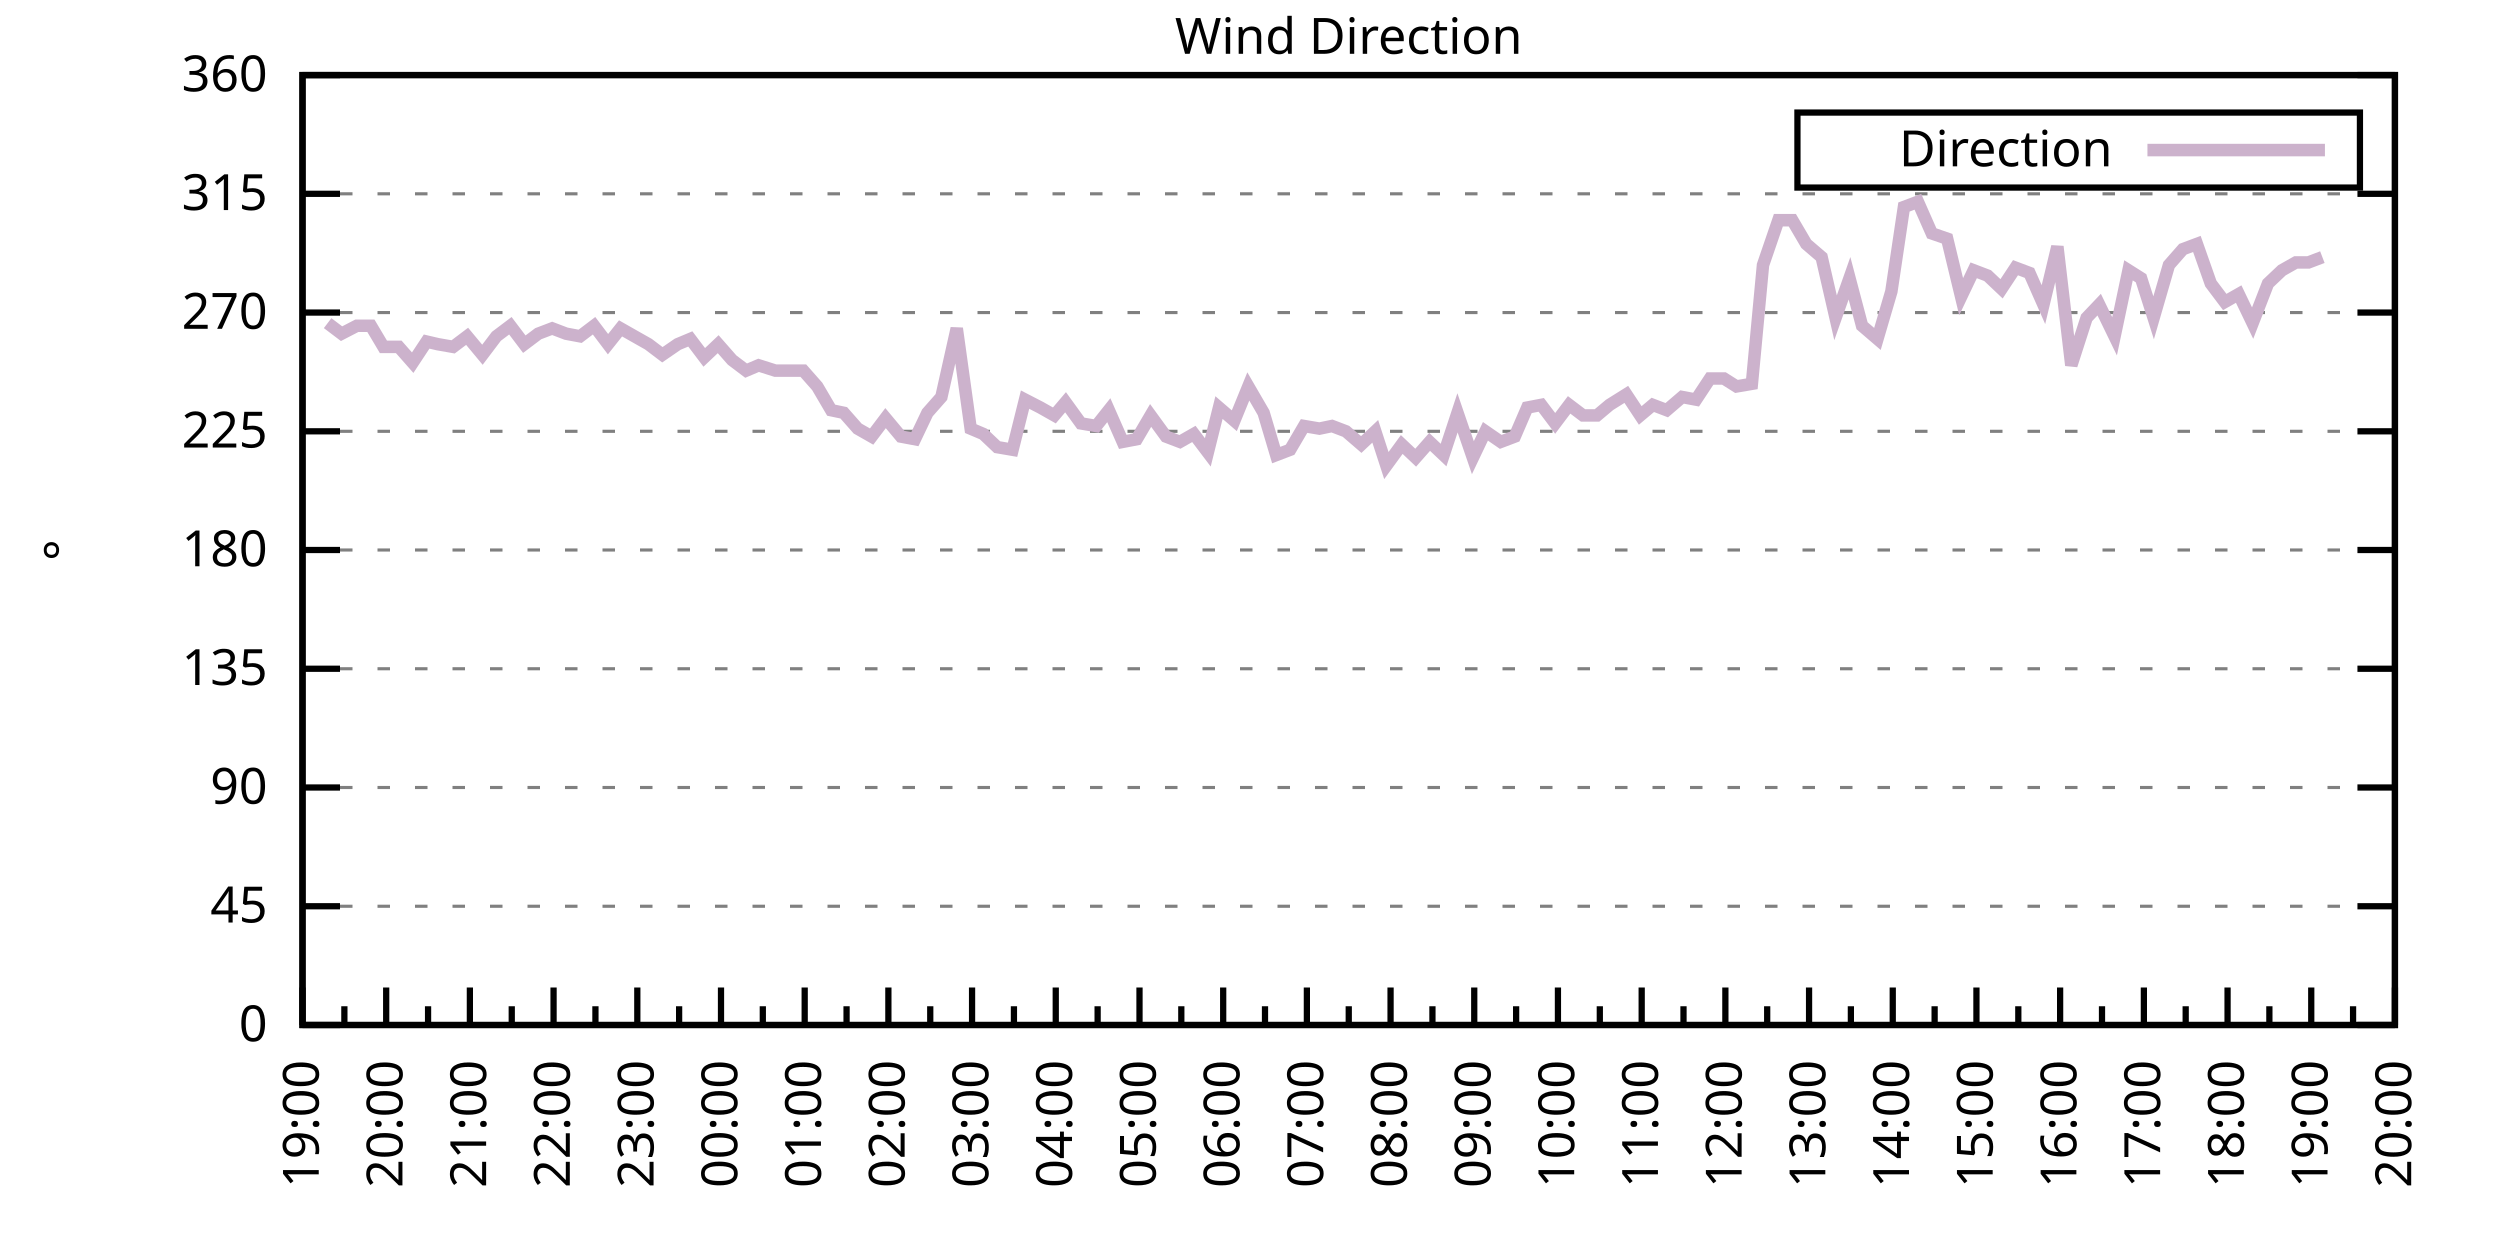
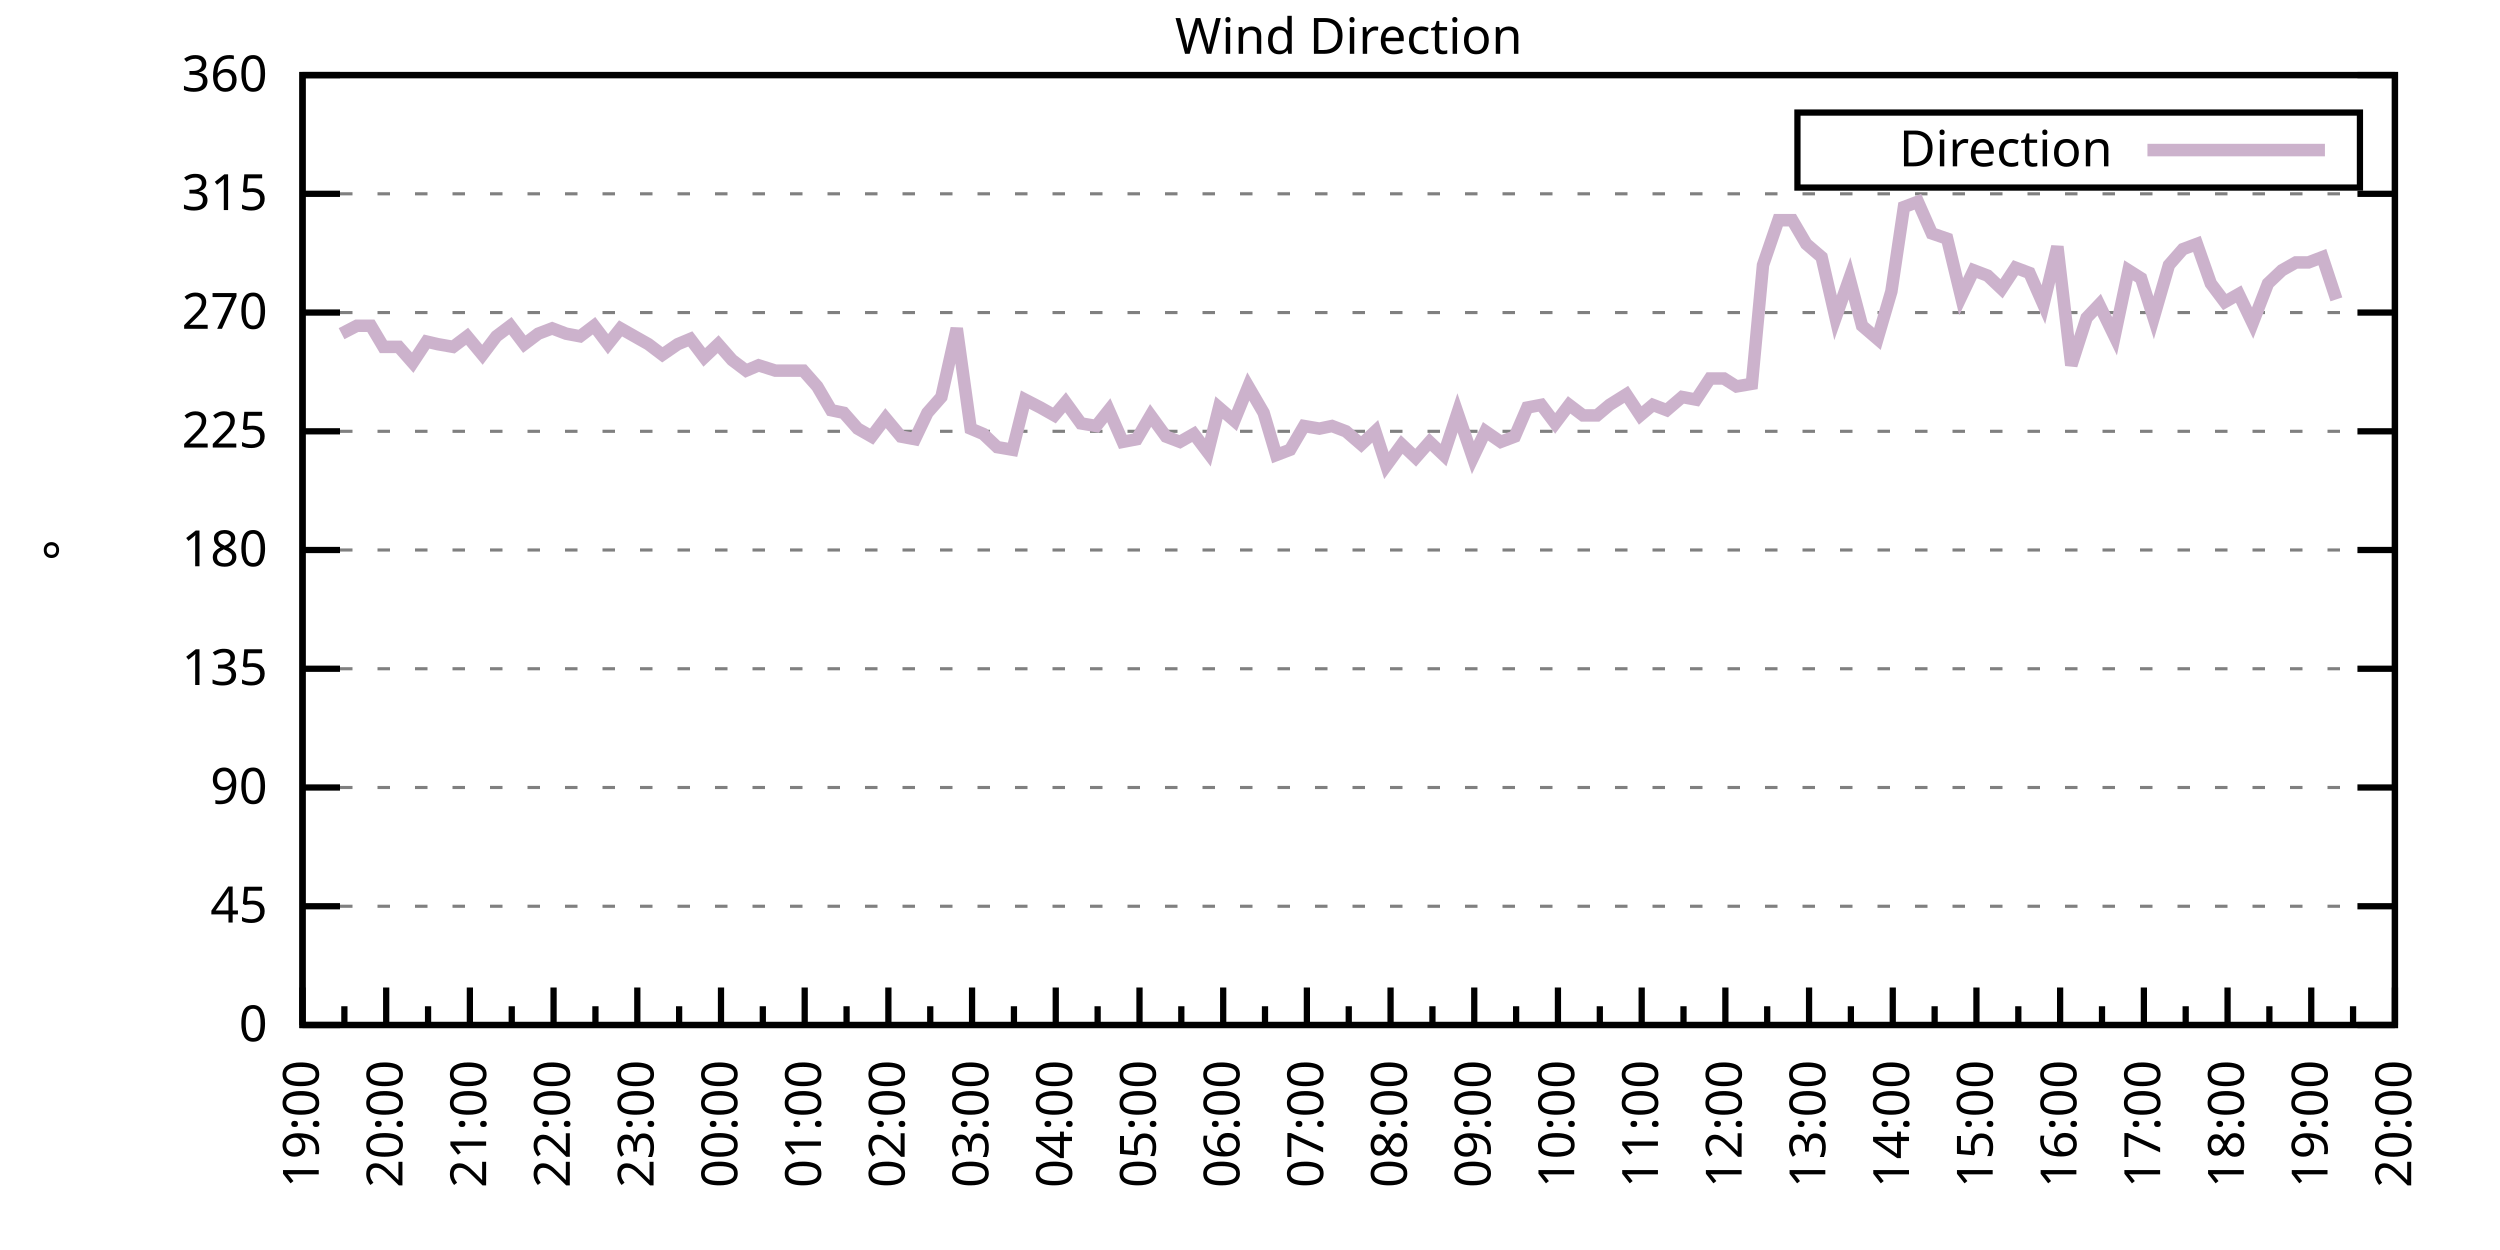
<svg xmlns="http://www.w3.org/2000/svg" xmlns:xlink="http://www.w3.org/1999/xlink" width="400" height="200" viewBox="0 0 400 200">
  <g id="gnuplot_canvas">
    <rect x="0" y="0" width="400" height="200" fill="none" />
    <defs>
      <circle id="gpDot" r="0.5" stroke-width="0.5" stroke="currentColor" />
      <path id="gpPt0" stroke-width="0.333" stroke="currentColor" d="M-1,0 h2 M0,-1 v2" />
      <path id="gpPt1" stroke-width="0.333" stroke="currentColor" d="M-1,-1 L1,1 M1,-1 L-1,1" />
      <path id="gpPt2" stroke-width="0.333" stroke="currentColor" d="M-1,0 L1,0 M0,-1 L0,1 M-1,-1 L1,1 M-1,1 L1,-1" />
      <rect id="gpPt3" stroke-width="0.333" stroke="currentColor" x="-1" y="-1" width="2" height="2" />
      <rect id="gpPt4" stroke-width="0.333" stroke="currentColor" fill="currentColor" x="-1" y="-1" width="2" height="2" />
      <circle id="gpPt5" stroke-width="0.333" stroke="currentColor" cx="0" cy="0" r="1" />
      <use xlink:href="#gpPt5" id="gpPt6" fill="currentColor" stroke="none" />
      <path id="gpPt7" stroke-width="0.333" stroke="currentColor" d="M0,-1.33 L-1.33,0.67 L1.33,0.67 z" />
      <use xlink:href="#gpPt7" id="gpPt8" fill="currentColor" stroke="none" />
      <use xlink:href="#gpPt7" id="gpPt9" stroke="currentColor" transform="rotate(180)" />
      <use xlink:href="#gpPt9" id="gpPt10" fill="currentColor" stroke="none" />
      <use xlink:href="#gpPt3" id="gpPt11" stroke="currentColor" transform="rotate(45)" />
      <use xlink:href="#gpPt11" id="gpPt12" fill="currentColor" stroke="none" />
      <path id="gpPt13" stroke-width="0.333" stroke="currentColor" d="M0,1.330 L1.265,0.411 L0.782,-1.067 L-0.782,-1.076 L-1.265,0.411 z" />
      <use xlink:href="#gpPt13" id="gpPt14" fill="currentColor" stroke="none" />
      <filter id="textbox" filterUnits="objectBoundingBox" x="0" y="0" height="1" width="1">
        <feFlood flood-color="white" flood-opacity="1" result="bgnd" />
        <feComposite in="SourceGraphic" in2="bgnd" operator="atop" />
      </filter>
      <filter id="greybox" filterUnits="objectBoundingBox" x="0" y="0" height="1" width="1">
        <feFlood flood-color="lightgrey" flood-opacity="1" result="grey" />
        <feComposite in="SourceGraphic" in2="grey" operator="atop" />
      </filter>
    </defs>
    <g fill="none" color="white" stroke="currentColor" stroke-width="1.00" stroke-linecap="butt" stroke-linejoin="miter">
</g>
    <g fill="none" color="black" stroke="currentColor" stroke-width="1.00" stroke-linecap="butt" stroke-linejoin="miter">
      <g stroke="none" shape-rendering="crispEdges">
        <polygon fill="rgb(255, 255, 255)" points="48.40,164.00 383.18,164.00 383.18,12.02 48.40,12.02 " />
      </g>
    </g>
    <g fill="none" color="black" stroke="currentColor" stroke-width="1.00" stroke-linecap="butt" stroke-linejoin="miter">
</g>
    <g fill="none" color="black" stroke="black" stroke-width="0.50" stroke-linecap="butt" stroke-linejoin="miter">
</g>
    <g fill="none" color="gray" stroke="currentColor" stroke-width="0.50" stroke-linecap="butt" stroke-linejoin="miter">
      <path stroke="gray" stroke-dasharray="2,4" class="gridline" d="M48.40,164.00 L383.19,164.00  " />
    </g>
    <g fill="none" color="gray" stroke="gray" stroke-width="1.00" stroke-linecap="butt" stroke-linejoin="miter">
</g>
    <g fill="none" color="black" stroke="currentColor" stroke-width="1.00" stroke-linecap="butt" stroke-linejoin="miter">
      <path stroke="black" d="M48.40,164.00 L54.40,164.00 M383.19,164.00 L377.19,164.00  " />
      <g transform="translate(42.80,166.60)" stroke="none" fill="black" font-family="Sans" font-size="8.00" text-anchor="end">
        <text>
          <tspan font-family="Sans"> 0</tspan>
        </text>
      </g>
    </g>
    <g fill="none" color="black" stroke="currentColor" stroke-width="1.00" stroke-linecap="butt" stroke-linejoin="miter">
</g>
    <g fill="none" color="black" stroke="black" stroke-width="0.50" stroke-linecap="butt" stroke-linejoin="miter">
</g>
    <g fill="none" color="gray" stroke="currentColor" stroke-width="0.50" stroke-linecap="butt" stroke-linejoin="miter">
      <path stroke="gray" stroke-dasharray="2,4" class="gridline" d="M48.40,145.00 L383.19,145.00  " />
    </g>
    <g fill="none" color="gray" stroke="gray" stroke-width="1.00" stroke-linecap="butt" stroke-linejoin="miter">
</g>
    <g fill="none" color="black" stroke="currentColor" stroke-width="1.00" stroke-linecap="butt" stroke-linejoin="miter">
      <path stroke="black" d="M48.40,145.00 L54.40,145.00 M383.19,145.00 L377.19,145.00  " />
      <g transform="translate(42.80,147.60)" stroke="none" fill="black" font-family="Sans" font-size="8.00" text-anchor="end">
        <text>
          <tspan font-family="Sans"> 45</tspan>
        </text>
      </g>
    </g>
    <g fill="none" color="black" stroke="currentColor" stroke-width="1.00" stroke-linecap="butt" stroke-linejoin="miter">
</g>
    <g fill="none" color="black" stroke="black" stroke-width="0.50" stroke-linecap="butt" stroke-linejoin="miter">
</g>
    <g fill="none" color="gray" stroke="currentColor" stroke-width="0.50" stroke-linecap="butt" stroke-linejoin="miter">
      <path stroke="gray" stroke-dasharray="2,4" class="gridline" d="M48.40,126.00 L383.19,126.00  " />
    </g>
    <g fill="none" color="gray" stroke="gray" stroke-width="1.00" stroke-linecap="butt" stroke-linejoin="miter">
</g>
    <g fill="none" color="black" stroke="currentColor" stroke-width="1.00" stroke-linecap="butt" stroke-linejoin="miter">
      <path stroke="black" d="M48.40,126.00 L54.40,126.00 M383.19,126.00 L377.19,126.00  " />
      <g transform="translate(42.80,128.60)" stroke="none" fill="black" font-family="Sans" font-size="8.00" text-anchor="end">
        <text>
          <tspan font-family="Sans"> 90</tspan>
        </text>
      </g>
    </g>
    <g fill="none" color="black" stroke="currentColor" stroke-width="1.00" stroke-linecap="butt" stroke-linejoin="miter">
</g>
    <g fill="none" color="black" stroke="black" stroke-width="0.50" stroke-linecap="butt" stroke-linejoin="miter">
</g>
    <g fill="none" color="gray" stroke="currentColor" stroke-width="0.50" stroke-linecap="butt" stroke-linejoin="miter">
      <path stroke="gray" stroke-dasharray="2,4" class="gridline" d="M48.40,107.00 L383.19,107.00  " />
    </g>
    <g fill="none" color="gray" stroke="gray" stroke-width="1.00" stroke-linecap="butt" stroke-linejoin="miter">
</g>
    <g fill="none" color="black" stroke="currentColor" stroke-width="1.00" stroke-linecap="butt" stroke-linejoin="miter">
      <path stroke="black" d="M48.40,107.00 L54.40,107.00 M383.19,107.00 L377.19,107.00  " />
      <g transform="translate(42.80,109.60)" stroke="none" fill="black" font-family="Sans" font-size="8.00" text-anchor="end">
        <text>
          <tspan font-family="Sans"> 135</tspan>
        </text>
      </g>
    </g>
    <g fill="none" color="black" stroke="currentColor" stroke-width="1.00" stroke-linecap="butt" stroke-linejoin="miter">
</g>
    <g fill="none" color="black" stroke="black" stroke-width="0.50" stroke-linecap="butt" stroke-linejoin="miter">
</g>
    <g fill="none" color="gray" stroke="currentColor" stroke-width="0.50" stroke-linecap="butt" stroke-linejoin="miter">
      <path stroke="gray" stroke-dasharray="2,4" class="gridline" d="M48.40,88.00 L383.19,88.00  " />
    </g>
    <g fill="none" color="gray" stroke="gray" stroke-width="1.00" stroke-linecap="butt" stroke-linejoin="miter">
</g>
    <g fill="none" color="black" stroke="currentColor" stroke-width="1.00" stroke-linecap="butt" stroke-linejoin="miter">
      <path stroke="black" d="M48.40,88.00 L54.40,88.00 M383.19,88.00 L377.19,88.00  " />
      <g transform="translate(42.80,90.60)" stroke="none" fill="black" font-family="Sans" font-size="8.00" text-anchor="end">
        <text>
          <tspan font-family="Sans"> 180</tspan>
        </text>
      </g>
    </g>
    <g fill="none" color="black" stroke="currentColor" stroke-width="1.00" stroke-linecap="butt" stroke-linejoin="miter">
</g>
    <g fill="none" color="black" stroke="black" stroke-width="0.50" stroke-linecap="butt" stroke-linejoin="miter">
</g>
    <g fill="none" color="gray" stroke="currentColor" stroke-width="0.50" stroke-linecap="butt" stroke-linejoin="miter">
      <path stroke="gray" stroke-dasharray="2,4" class="gridline" d="M48.40,69.01 L383.19,69.01  " />
    </g>
    <g fill="none" color="gray" stroke="gray" stroke-width="1.00" stroke-linecap="butt" stroke-linejoin="miter">
</g>
    <g fill="none" color="black" stroke="currentColor" stroke-width="1.00" stroke-linecap="butt" stroke-linejoin="miter">
      <path stroke="black" d="M48.40,69.01 L54.40,69.01 M383.19,69.01 L377.19,69.01  " />
      <g transform="translate(42.80,71.61)" stroke="none" fill="black" font-family="Sans" font-size="8.00" text-anchor="end">
        <text>
          <tspan font-family="Sans"> 225</tspan>
        </text>
      </g>
    </g>
    <g fill="none" color="black" stroke="currentColor" stroke-width="1.00" stroke-linecap="butt" stroke-linejoin="miter">
</g>
    <g fill="none" color="black" stroke="black" stroke-width="0.50" stroke-linecap="butt" stroke-linejoin="miter">
</g>
    <g fill="none" color="gray" stroke="currentColor" stroke-width="0.50" stroke-linecap="butt" stroke-linejoin="miter">
      <path stroke="gray" stroke-dasharray="2,4" class="gridline" d="M48.40,50.01 L383.19,50.01  " />
    </g>
    <g fill="none" color="gray" stroke="gray" stroke-width="1.00" stroke-linecap="butt" stroke-linejoin="miter">
</g>
    <g fill="none" color="black" stroke="currentColor" stroke-width="1.00" stroke-linecap="butt" stroke-linejoin="miter">
      <path stroke="black" d="M48.40,50.01 L54.40,50.01 M383.19,50.01 L377.19,50.01  " />
      <g transform="translate(42.80,52.61)" stroke="none" fill="black" font-family="Sans" font-size="8.00" text-anchor="end">
        <text>
          <tspan font-family="Sans"> 270</tspan>
        </text>
      </g>
    </g>
    <g fill="none" color="black" stroke="currentColor" stroke-width="1.00" stroke-linecap="butt" stroke-linejoin="miter">
</g>
    <g fill="none" color="black" stroke="black" stroke-width="0.50" stroke-linecap="butt" stroke-linejoin="miter">
</g>
    <g fill="none" color="gray" stroke="currentColor" stroke-width="0.50" stroke-linecap="butt" stroke-linejoin="miter">
      <path stroke="gray" stroke-dasharray="2,4" class="gridline" d="M48.40,31.01 L383.19,31.01  " />
    </g>
    <g fill="none" color="gray" stroke="gray" stroke-width="1.00" stroke-linecap="butt" stroke-linejoin="miter">
</g>
    <g fill="none" color="black" stroke="currentColor" stroke-width="1.00" stroke-linecap="butt" stroke-linejoin="miter">
      <path stroke="black" d="M48.40,31.01 L54.40,31.01 M383.19,31.01 L377.19,31.01  " />
      <g transform="translate(42.80,33.61)" stroke="none" fill="black" font-family="Sans" font-size="8.00" text-anchor="end">
        <text>
          <tspan font-family="Sans"> 315</tspan>
        </text>
      </g>
    </g>
    <g fill="none" color="black" stroke="currentColor" stroke-width="1.00" stroke-linecap="butt" stroke-linejoin="miter">
</g>
    <g fill="none" color="black" stroke="black" stroke-width="0.50" stroke-linecap="butt" stroke-linejoin="miter">
</g>
    <g fill="none" color="gray" stroke="currentColor" stroke-width="0.50" stroke-linecap="butt" stroke-linejoin="miter">
      <path stroke="gray" stroke-dasharray="2,4" class="gridline" d="M48.40,12.01 L383.19,12.01  " />
    </g>
    <g fill="none" color="gray" stroke="gray" stroke-width="1.00" stroke-linecap="butt" stroke-linejoin="miter">
</g>
    <g fill="none" color="black" stroke="currentColor" stroke-width="1.00" stroke-linecap="butt" stroke-linejoin="miter">
      <path stroke="black" d="M48.40,12.01 L54.40,12.01 M383.19,12.01 L377.19,12.01  " />
      <g transform="translate(42.80,14.61)" stroke="none" fill="black" font-family="Sans" font-size="8.00" text-anchor="end">
        <text>
          <tspan font-family="Sans"> 360</tspan>
        </text>
      </g>
    </g>
    <g fill="none" color="black" stroke="currentColor" stroke-width="1.00" stroke-linecap="butt" stroke-linejoin="miter">
      <path stroke="black" d="M48.40,164.00 L48.40,158.00  " />
      <g transform="translate(51.00,169.60) rotate(270)" stroke="none" fill="black" font-family="Sans" font-size="8.00" text-anchor="end">
        <text>
          <tspan font-family="Sans">19:00</tspan>
        </text>
      </g>
    </g>
    <g fill="none" color="black" stroke="currentColor" stroke-width="1.00" stroke-linecap="butt" stroke-linejoin="miter">
      <path stroke="black" d="M55.10,164.00 L55.10,161.00 M61.79,164.00 L61.79,158.00  " />
      <g transform="translate(64.39,169.60) rotate(270)" stroke="none" fill="black" font-family="Sans" font-size="8.00" text-anchor="end">
        <text>
          <tspan font-family="Sans">20:00</tspan>
        </text>
      </g>
    </g>
    <g fill="none" color="black" stroke="currentColor" stroke-width="1.00" stroke-linecap="butt" stroke-linejoin="miter">
      <path stroke="black" d="M68.49,164.00 L68.49,161.00 M75.18,164.00 L75.18,158.00  " />
      <g transform="translate(77.78,169.60) rotate(270)" stroke="none" fill="black" font-family="Sans" font-size="8.00" text-anchor="end">
        <text>
          <tspan font-family="Sans">21:00</tspan>
        </text>
      </g>
    </g>
    <g fill="none" color="black" stroke="currentColor" stroke-width="1.00" stroke-linecap="butt" stroke-linejoin="miter">
      <path stroke="black" d="M81.88,164.00 L81.88,161.00 M88.57,164.00 L88.57,158.00  " />
      <g transform="translate(91.17,169.60) rotate(270)" stroke="none" fill="black" font-family="Sans" font-size="8.00" text-anchor="end">
        <text>
          <tspan font-family="Sans">22:00</tspan>
        </text>
      </g>
    </g>
    <g fill="none" color="black" stroke="currentColor" stroke-width="1.00" stroke-linecap="butt" stroke-linejoin="miter">
      <path stroke="black" d="M95.27,164.00 L95.27,161.00 M101.97,164.00 L101.97,158.00  " />
      <g transform="translate(104.57,169.60) rotate(270)" stroke="none" fill="black" font-family="Sans" font-size="8.00" text-anchor="end">
        <text>
          <tspan font-family="Sans">23:00</tspan>
        </text>
      </g>
    </g>
    <g fill="none" color="black" stroke="currentColor" stroke-width="1.00" stroke-linecap="butt" stroke-linejoin="miter">
      <path stroke="black" d="M108.66,164.00 L108.66,161.00 M115.36,164.00 L115.36,158.00  " />
      <g transform="translate(117.96,169.60) rotate(270)" stroke="none" fill="black" font-family="Sans" font-size="8.00" text-anchor="end">
        <text>
          <tspan font-family="Sans">00:00</tspan>
        </text>
      </g>
    </g>
    <g fill="none" color="black" stroke="currentColor" stroke-width="1.00" stroke-linecap="butt" stroke-linejoin="miter">
      <path stroke="black" d="M122.05,164.00 L122.05,161.00 M128.75,164.00 L128.75,158.00  " />
      <g transform="translate(131.35,169.60) rotate(270)" stroke="none" fill="black" font-family="Sans" font-size="8.00" text-anchor="end">
        <text>
          <tspan font-family="Sans">01:00</tspan>
        </text>
      </g>
    </g>
    <g fill="none" color="black" stroke="currentColor" stroke-width="1.00" stroke-linecap="butt" stroke-linejoin="miter">
      <path stroke="black" d="M135.45,164.00 L135.45,161.00 M142.14,164.00 L142.14,158.00  " />
      <g transform="translate(144.74,169.60) rotate(270)" stroke="none" fill="black" font-family="Sans" font-size="8.00" text-anchor="end">
        <text>
          <tspan font-family="Sans">02:00</tspan>
        </text>
      </g>
    </g>
    <g fill="none" color="black" stroke="currentColor" stroke-width="1.00" stroke-linecap="butt" stroke-linejoin="miter">
      <path stroke="black" d="M148.84,164.00 L148.84,161.00 M155.53,164.00 L155.53,158.00  " />
      <g transform="translate(158.13,169.60) rotate(270)" stroke="none" fill="black" font-family="Sans" font-size="8.00" text-anchor="end">
        <text>
          <tspan font-family="Sans">03:00</tspan>
        </text>
      </g>
    </g>
    <g fill="none" color="black" stroke="currentColor" stroke-width="1.00" stroke-linecap="butt" stroke-linejoin="miter">
      <path stroke="black" d="M162.23,164.00 L162.23,161.00 M168.92,164.00 L168.92,158.00  " />
      <g transform="translate(171.52,169.60) rotate(270)" stroke="none" fill="black" font-family="Sans" font-size="8.00" text-anchor="end">
        <text>
          <tspan font-family="Sans">04:00</tspan>
        </text>
      </g>
    </g>
    <g fill="none" color="black" stroke="currentColor" stroke-width="1.00" stroke-linecap="butt" stroke-linejoin="miter">
      <path stroke="black" d="M175.62,164.00 L175.62,161.00 M182.32,164.00 L182.32,158.00  " />
      <g transform="translate(184.92,169.60) rotate(270)" stroke="none" fill="black" font-family="Sans" font-size="8.00" text-anchor="end">
        <text>
          <tspan font-family="Sans">05:00</tspan>
        </text>
      </g>
    </g>
    <g fill="none" color="black" stroke="currentColor" stroke-width="1.00" stroke-linecap="butt" stroke-linejoin="miter">
      <path stroke="black" d="M189.01,164.00 L189.01,161.00 M195.71,164.00 L195.71,158.00  " />
      <g transform="translate(198.31,169.60) rotate(270)" stroke="none" fill="black" font-family="Sans" font-size="8.00" text-anchor="end">
        <text>
          <tspan font-family="Sans">06:00</tspan>
        </text>
      </g>
    </g>
    <g fill="none" color="black" stroke="currentColor" stroke-width="1.00" stroke-linecap="butt" stroke-linejoin="miter">
      <path stroke="black" d="M202.40,164.00 L202.40,161.00 M209.10,164.00 L209.10,158.00  " />
      <g transform="translate(211.70,169.60) rotate(270)" stroke="none" fill="black" font-family="Sans" font-size="8.00" text-anchor="end">
        <text>
          <tspan font-family="Sans">07:00</tspan>
        </text>
      </g>
    </g>
    <g fill="none" color="black" stroke="currentColor" stroke-width="1.00" stroke-linecap="butt" stroke-linejoin="miter">
      <path stroke="black" d="M215.80,164.00 L215.80,161.00 M222.49,164.00 L222.49,158.00  " />
      <g transform="translate(225.09,169.60) rotate(270)" stroke="none" fill="black" font-family="Sans" font-size="8.00" text-anchor="end">
        <text>
          <tspan font-family="Sans">08:00</tspan>
        </text>
      </g>
    </g>
    <g fill="none" color="black" stroke="currentColor" stroke-width="1.00" stroke-linecap="butt" stroke-linejoin="miter">
      <path stroke="black" d="M229.19,164.00 L229.19,161.00 M235.88,164.00 L235.88,158.00  " />
      <g transform="translate(238.48,169.60) rotate(270)" stroke="none" fill="black" font-family="Sans" font-size="8.00" text-anchor="end">
        <text>
          <tspan font-family="Sans">09:00</tspan>
        </text>
      </g>
    </g>
    <g fill="none" color="black" stroke="currentColor" stroke-width="1.00" stroke-linecap="butt" stroke-linejoin="miter">
      <path stroke="black" d="M242.58,164.00 L242.58,161.00 M249.27,164.00 L249.27,158.00  " />
      <g transform="translate(251.87,169.60) rotate(270)" stroke="none" fill="black" font-family="Sans" font-size="8.00" text-anchor="end">
        <text>
          <tspan font-family="Sans">10:00</tspan>
        </text>
      </g>
    </g>
    <g fill="none" color="black" stroke="currentColor" stroke-width="1.00" stroke-linecap="butt" stroke-linejoin="miter">
      <path stroke="black" d="M255.97,164.00 L255.97,161.00 M262.67,164.00 L262.67,158.00  " />
      <g transform="translate(265.27,169.60) rotate(270)" stroke="none" fill="black" font-family="Sans" font-size="8.00" text-anchor="end">
        <text>
          <tspan font-family="Sans">11:00</tspan>
        </text>
      </g>
    </g>
    <g fill="none" color="black" stroke="currentColor" stroke-width="1.00" stroke-linecap="butt" stroke-linejoin="miter">
      <path stroke="black" d="M269.36,164.00 L269.36,161.00 M276.06,164.00 L276.06,158.00  " />
      <g transform="translate(278.66,169.60) rotate(270)" stroke="none" fill="black" font-family="Sans" font-size="8.00" text-anchor="end">
        <text>
          <tspan font-family="Sans">12:00</tspan>
        </text>
      </g>
    </g>
    <g fill="none" color="black" stroke="currentColor" stroke-width="1.00" stroke-linecap="butt" stroke-linejoin="miter">
      <path stroke="black" d="M282.75,164.00 L282.75,161.00 M289.45,164.00 L289.45,158.00  " />
      <g transform="translate(292.05,169.60) rotate(270)" stroke="none" fill="black" font-family="Sans" font-size="8.00" text-anchor="end">
        <text>
          <tspan font-family="Sans">13:00</tspan>
        </text>
      </g>
    </g>
    <g fill="none" color="black" stroke="currentColor" stroke-width="1.00" stroke-linecap="butt" stroke-linejoin="miter">
      <path stroke="black" d="M296.14,164.00 L296.14,161.00 M302.84,164.00 L302.84,158.00  " />
      <g transform="translate(305.44,169.60) rotate(270)" stroke="none" fill="black" font-family="Sans" font-size="8.00" text-anchor="end">
        <text>
          <tspan font-family="Sans">14:00</tspan>
        </text>
      </g>
    </g>
    <g fill="none" color="black" stroke="currentColor" stroke-width="1.00" stroke-linecap="butt" stroke-linejoin="miter">
      <path stroke="black" d="M309.54,164.00 L309.54,161.00 M316.23,164.00 L316.23,158.00  " />
      <g transform="translate(318.83,169.60) rotate(270)" stroke="none" fill="black" font-family="Sans" font-size="8.00" text-anchor="end">
        <text>
          <tspan font-family="Sans">15:00</tspan>
        </text>
      </g>
    </g>
    <g fill="none" color="black" stroke="currentColor" stroke-width="1.00" stroke-linecap="butt" stroke-linejoin="miter">
      <path stroke="black" d="M322.93,164.00 L322.93,161.00 M329.62,164.00 L329.62,158.00  " />
      <g transform="translate(332.22,169.60) rotate(270)" stroke="none" fill="black" font-family="Sans" font-size="8.00" text-anchor="end">
        <text>
          <tspan font-family="Sans">16:00</tspan>
        </text>
      </g>
    </g>
    <g fill="none" color="black" stroke="currentColor" stroke-width="1.00" stroke-linecap="butt" stroke-linejoin="miter">
      <path stroke="black" d="M336.32,164.00 L336.32,161.00 M343.02,164.00 L343.02,158.00  " />
      <g transform="translate(345.62,169.60) rotate(270)" stroke="none" fill="black" font-family="Sans" font-size="8.00" text-anchor="end">
        <text>
          <tspan font-family="Sans">17:00</tspan>
        </text>
      </g>
    </g>
    <g fill="none" color="black" stroke="currentColor" stroke-width="1.00" stroke-linecap="butt" stroke-linejoin="miter">
      <path stroke="black" d="M349.71,164.00 L349.71,161.00 M356.41,164.00 L356.41,158.00  " />
      <g transform="translate(359.01,169.60) rotate(270)" stroke="none" fill="black" font-family="Sans" font-size="8.00" text-anchor="end">
        <text>
          <tspan font-family="Sans">18:00</tspan>
        </text>
      </g>
    </g>
    <g fill="none" color="black" stroke="currentColor" stroke-width="1.00" stroke-linecap="butt" stroke-linejoin="miter">
      <path stroke="black" d="M363.10,164.00 L363.10,161.00 M369.80,164.00 L369.80,158.00  " />
      <g transform="translate(372.40,169.60) rotate(270)" stroke="none" fill="black" font-family="Sans" font-size="8.00" text-anchor="end">
        <text>
          <tspan font-family="Sans">19:00</tspan>
        </text>
      </g>
    </g>
    <g fill="none" color="black" stroke="currentColor" stroke-width="1.00" stroke-linecap="butt" stroke-linejoin="miter">
      <path stroke="black" d="M376.49,164.00 L376.49,161.00 M383.19,164.00 L383.19,158.00  " />
      <g transform="translate(385.79,169.60) rotate(270)" stroke="none" fill="black" font-family="Sans" font-size="8.00" text-anchor="end">
        <text>
          <tspan font-family="Sans">20:00</tspan>
        </text>
      </g>
    </g>
    <g fill="none" color="black" stroke="currentColor" stroke-width="1.00" stroke-linecap="butt" stroke-linejoin="miter">
</g>
    <g fill="none" color="black" stroke="currentColor" stroke-width="1.00" stroke-linecap="butt" stroke-linejoin="miter">
      <path stroke="black" d="M48.40,12.01 L48.40,164.00 L383.19,164.00 L383.19,12.01 L48.40,12.01 Z  " />
    </g>
    <g fill="none" color="black" stroke="currentColor" stroke-width="1.00" stroke-linecap="butt" stroke-linejoin="miter">
      <g transform="translate(12.80,88.01) rotate(270)" stroke="none" fill="black" font-family="Sans" font-size="8.00" text-anchor="middle">
        <text>
          <tspan font-family="Sans">°</tspan>
        </text>
      </g>
    </g>
    <g fill="none" color="black" stroke="currentColor" stroke-width="1.00" stroke-linecap="butt" stroke-linejoin="miter">
</g>
    <g fill="none" color="black" stroke="currentColor" stroke-width="1.00" stroke-linecap="butt" stroke-linejoin="miter">
      <path stroke="black" d="M287.59,30.01 L287.59,18.01 L377.59,18.01 L377.59,30.01 L287.59,30.01 Z  " />
    </g>
    <g id="Wind_direction_plot_1">
      <g fill="none" color="white" stroke="black" stroke-width="2.00" stroke-linecap="butt" stroke-linejoin="miter">
</g>
      <g fill="none" color="black" stroke="currentColor" stroke-width="2.00" stroke-linecap="butt" stroke-linejoin="miter">
        <g transform="translate(337.99,26.61)" stroke="none" fill="black" font-family="Sans" font-size="8.00" text-anchor="end">
          <text>
            <tspan font-family="Sans">Direction</tspan>
          </text>
        </g>
      </g>
      <g fill="none" color="black" stroke="currentColor" stroke-width="2.00" stroke-linecap="butt" stroke-linejoin="miter">
-         <path stroke="rgb(204, 178, 204)" d="M343.59,24.01 L371.99,24.01 M52.42,51.70 L54.65,53.39 L57.10,52.12 L59.34,52.12 L61.35,55.50 L63.80,55.50   L66.03,58.03 L68.26,54.65 L70.05,55.07 L72.50,55.50 L74.74,53.81 L77.19,56.76 L79.42,53.81 L81.66,52.12   L83.89,55.07 L86.12,53.39 L88.35,52.54 L90.58,53.39 L92.82,53.81 L95.05,52.12 L97.28,55.07 L99.29,52.54   L101.52,53.81 L103.75,55.07 L105.98,56.76 L108.44,55.07 L110.45,54.23 L112.68,57.18 L114.91,55.07 L117.14,57.61   L119.38,59.30 L121.38,58.45 L124.06,59.30 L126.29,59.30 L128.53,59.30 L130.76,61.83 L132.99,65.63 L135.00,66.05   L137.23,68.58 L139.46,69.85 L141.69,66.90 L144.15,69.85 L146.38,70.27 L148.39,66.05 L150.62,63.52 L153.08,52.54   L155.31,68.58 L157.32,69.43 L159.55,71.54 L162.01,71.96 L164.01,63.94 L166.47,65.21 L168.70,66.47 L170.49,64.36   L172.94,67.74 L175.40,68.16 L177.41,65.63 L179.64,70.70 L181.87,70.27 L184.10,66.47 L186.56,69.85 L188.79,70.70   L191.02,69.43 L193.25,72.38 L195.04,65.21 L197.49,67.32 L199.73,61.83 L202.18,66.05 L204.19,72.81 L206.42,71.96   L208.65,68.16 L211.11,68.58 L213.12,68.16 L215.35,69.01 L217.80,71.12 L220.04,69.01 L221.82,74.49 L224.28,71.12   L226.51,73.23 L228.74,70.70 L230.97,72.81 L233.20,66.05 L235.66,73.23 L237.67,69.01 L240.12,70.70 L242.36,69.85   L244.36,65.21 L246.60,64.78 L248.83,67.74 L251.06,64.78 L253.29,66.47 L255.52,66.47 L257.53,64.78 L260.21,63.10   L262.44,66.47 L264.45,64.78 L266.68,65.63 L269.14,63.52 L271.37,63.94 L273.60,60.56 L275.83,60.56 L277.84,61.83   L280.30,61.41 L282.08,42.41 L284.54,35.23 L286.77,35.23 L289.00,39.03 L291.46,41.14 L293.69,50.85 L295.92,44.52   L297.93,52.12 L300.39,54.23 L302.62,46.63 L304.63,33.12 L306.86,32.28 L309.09,37.34 L311.54,38.19 L313.78,47.47   L315.79,43.25 L318.02,44.10 L320.25,46.21 L322.48,42.83 L324.71,43.67 L326.95,48.74 L329.18,39.45 L331.41,58.45   L333.86,50.85 L335.87,48.74 L338.33,53.81 L340.56,43.25 L342.57,44.52 L344.58,50.85 L347.03,42.41 L349.26,39.87   L351.50,39.03 L353.73,45.36 L355.96,48.32 L358.19,47.05 L360.42,51.70 L362.88,45.36 L365.11,43.25 L367.34,41.99   L369.35,41.99 L371.58,41.14  " />
+         <path stroke="rgb(204, 178, 204)" d="M343.59,24.01 L371.99,24.01 M54.65,53.39 L57.10,52.12 L59.34,52.12 L61.35,55.50 L63.80,55.50 L66.03,58.03   L68.26,54.65 L70.05,55.07 L72.50,55.50 L74.74,53.81 L77.19,56.76 L79.42,53.81 L81.66,52.12 L83.89,55.07   L86.12,53.39 L88.35,52.54 L90.58,53.39 L92.82,53.81 L95.05,52.12 L97.28,55.07 L99.29,52.54 L101.52,53.81   L103.75,55.07 L105.98,56.76 L108.44,55.07 L110.45,54.23 L112.68,57.18 L114.91,55.07 L117.14,57.61 L119.38,59.30   L121.38,58.45 L124.06,59.30 L126.29,59.30 L128.53,59.30 L130.76,61.83 L132.99,65.63 L135.00,66.05 L137.23,68.58   L139.46,69.85 L141.69,66.90 L144.15,69.85 L146.38,70.27 L148.39,66.05 L150.62,63.52 L153.08,52.54 L155.31,68.58   L157.32,69.43 L159.55,71.54 L162.01,71.96 L164.01,63.94 L166.47,65.21 L168.70,66.47 L170.49,64.36 L172.94,67.74   L175.40,68.16 L177.41,65.63 L179.64,70.70 L181.87,70.27 L184.10,66.47 L186.56,69.85 L188.79,70.70 L191.02,69.43   L193.25,72.38 L195.04,65.21 L197.49,67.32 L199.73,61.83 L202.18,66.05 L204.19,72.81 L206.42,71.96 L208.65,68.16   L211.11,68.58 L213.12,68.16 L215.35,69.01 L217.80,71.12 L220.04,69.01 L221.82,74.49 L224.28,71.12 L226.51,73.23   L228.74,70.70 L230.97,72.81 L233.20,66.05 L235.66,73.23 L237.67,69.01 L240.12,70.70 L242.36,69.85 L244.36,65.21   L246.60,64.78 L248.83,67.74 L251.06,64.78 L253.29,66.47 L255.52,66.47 L257.53,64.78 L260.21,63.10 L262.44,66.47   L264.45,64.78 L266.68,65.63 L269.14,63.52 L271.37,63.94 L273.60,60.56 L275.83,60.56 L277.84,61.83 L280.30,61.41   L282.08,42.41 L284.54,35.23 L286.77,35.23 L289.00,39.03 L291.46,41.14 L293.69,50.85 L295.92,44.52 L297.93,52.12   L300.39,54.23 L302.62,46.63 L304.63,33.12 L306.86,32.28 L309.09,37.34 L311.54,38.19 L313.78,47.47 L315.79,43.25   L318.02,44.10 L320.25,46.21 L322.48,42.83 L324.71,43.67 L326.95,48.74 L329.18,39.45 L331.41,58.45 L333.86,50.85   L335.87,48.74 L338.33,53.81 L340.56,43.25 L342.57,44.52 L344.58,50.85 L347.03,42.41 L349.26,39.87 L351.50,39.03   L353.73,45.36 L355.96,48.32 L358.19,47.05 L360.42,51.70 L362.88,45.36 L365.11,43.25 L367.34,41.99 L369.35,41.99   L371.58,41.14 L373.82,47.90  " />
      </g>
    </g>
    <g fill="none" color="black" stroke="currentColor" stroke-width="2.00" stroke-linecap="butt" stroke-linejoin="miter">
</g>
    <g fill="none" color="black" stroke="black" stroke-width="1.00" stroke-linecap="butt" stroke-linejoin="miter">
</g>
    <g fill="none" color="black" stroke="currentColor" stroke-width="1.00" stroke-linecap="butt" stroke-linejoin="miter">
      <path stroke="black" d="M48.40,12.01 L48.40,164.00 L383.19,164.00 L383.19,12.01 L48.40,12.01 Z  " />
    </g>
    <g fill="none" color="black" stroke="currentColor" stroke-width="1.00" stroke-linecap="butt" stroke-linejoin="miter">
      <g transform="translate(215.79,8.61)" stroke="none" fill="black" font-family="Sans" font-size="8.00" text-anchor="middle">
        <text>
          <tspan font-family="Sans">Wind Direction</tspan>
        </text>
      </g>
    </g>
    <g fill="none" color="black" stroke="currentColor" stroke-width="1.00" stroke-linecap="butt" stroke-linejoin="miter">
</g>
  </g>
</svg>
